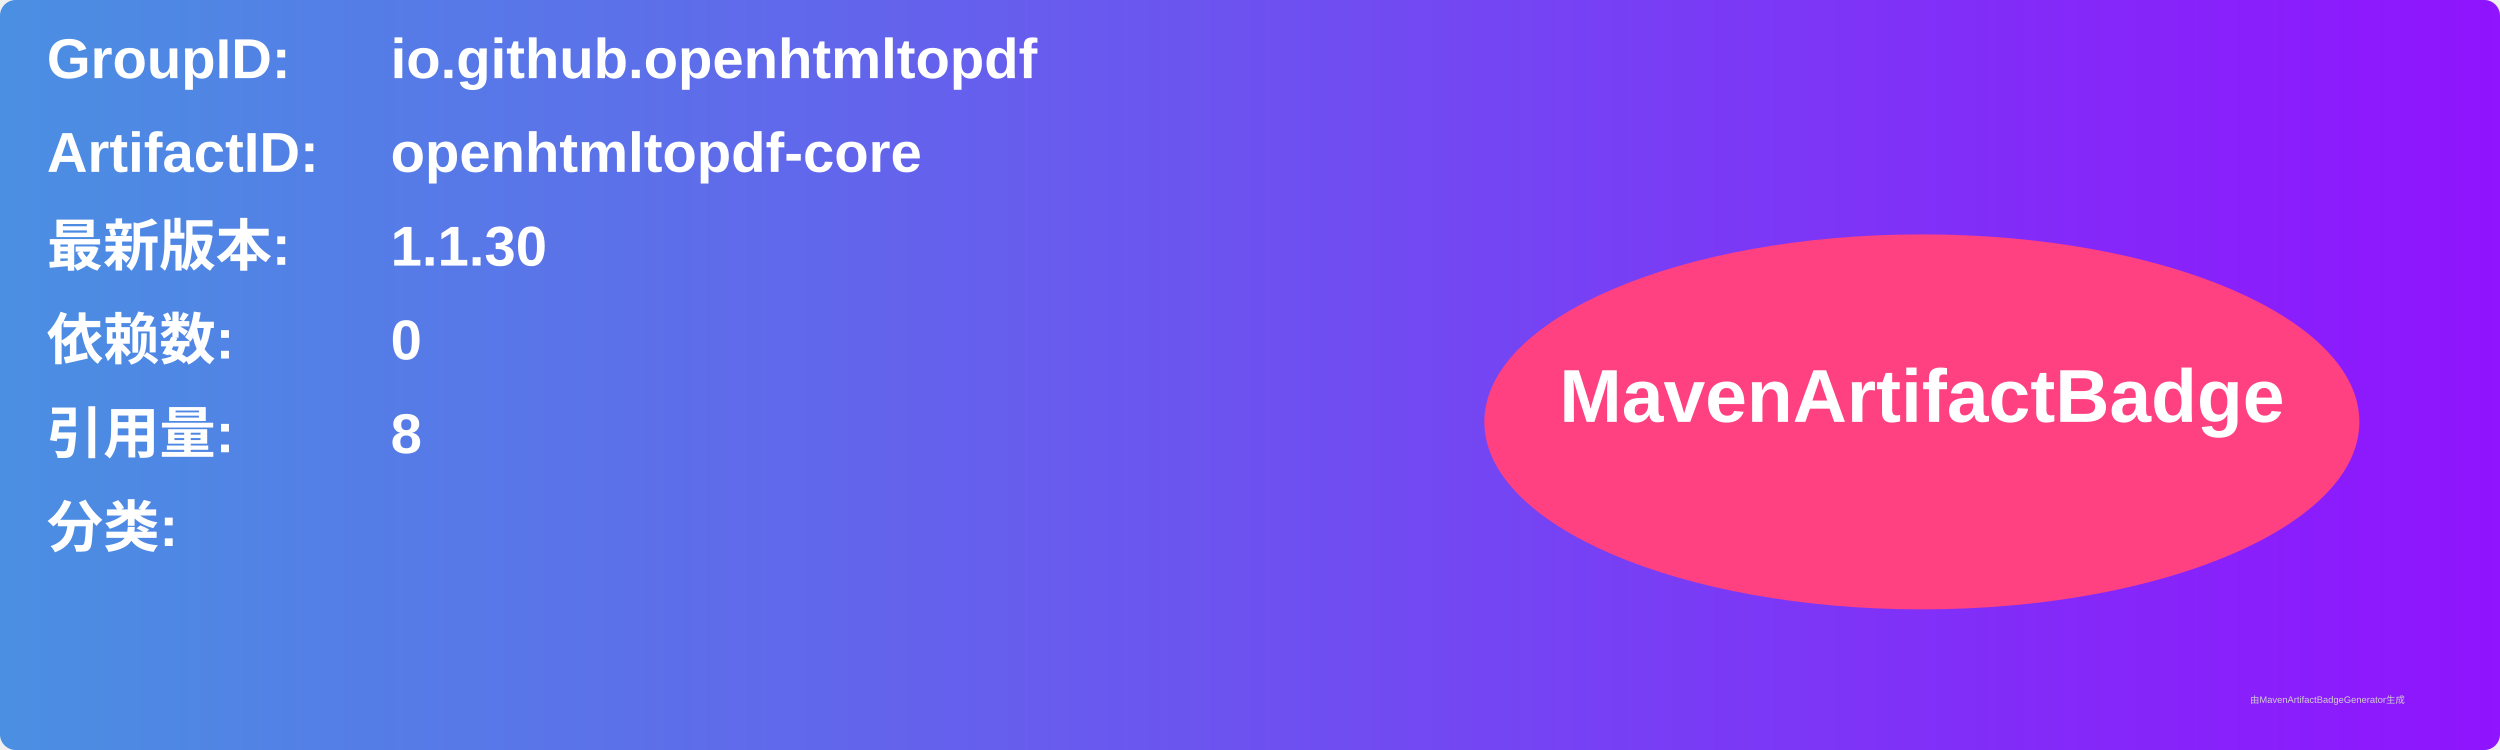
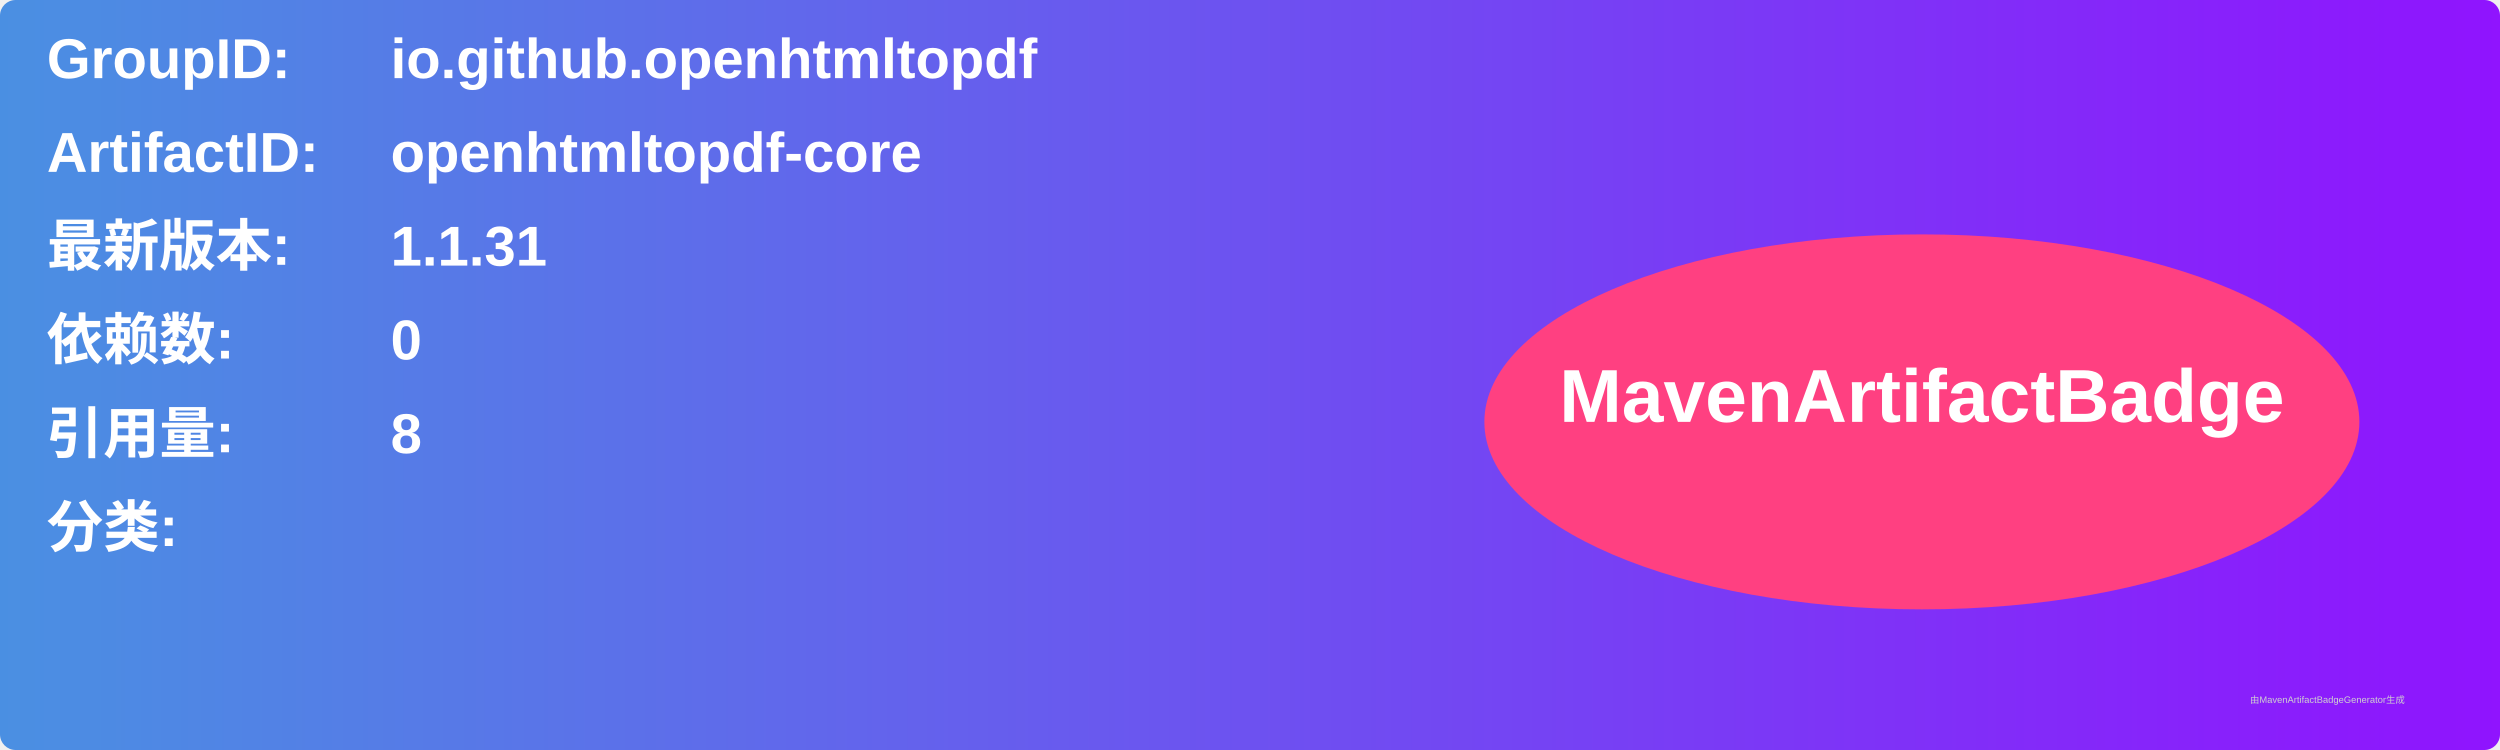
<svg xmlns="http://www.w3.org/2000/svg" width="800" height="240" viewBox="0 0 800 240">
  <linearGradient id="grad" x1="0%" y1="0%" x2="100%" y2="0%">
    <stop offset="0%" stop-color="#4a90e2" />
    <stop offset="100%" stop-color="#9013fe" />
  </linearGradient>
  <rect width="100%" height="100%" rx="5" ry="5" fill="url(#grad)" />
  <g transform="translate(15, 15)">
    <text x="0" y="10" font-family="Arial" font-size="18" fill="white" font-weight="bold" width="260">GroupID:</text>
    <text x="110" y="10" font-family="Arial" font-size="18" fill="white" font-weight="bold" width="460">io.github.openhtmltopdf</text>
    <text x="0" y="40" font-family="Arial" font-size="18" fill="white" font-weight="bold" width="260">ArtifactID:</text>
    <text x="110" y="40" font-family="Arial" font-size="18" fill="white" font-weight="bold" width="460">openhtmltopdf-core</text>
    <text x="0" y="70" font-family="Arial" font-size="18" fill="white" font-weight="bold">最新版本:</text>
    <text x="110" y="70" font-family="Arial" font-size="18" fill="white" font-weight="bold">
-       <tspan font-weight="bold">1.1.30</tspan>
+       <tspan font-weight="bold">1.1.31</tspan>
    </text>
    <text x="0" y="100" font-family="Arial" font-size="18" fill="white" font-weight="bold">依赖数: </text>
    <text x="110" y="100" font-family="Arial" font-size="18" fill="white">
      <tspan font-weight="bold">0</tspan>
    </text>
    <text x="0" y="130" font-family="Arial" font-size="18" fill="white" font-weight="bold">引用量: </text>
    <text x="110" y="130" font-family="Arial" font-size="18" fill="white">
      <tspan font-weight="bold">8</tspan>
    </text>
    <text x="0" y="160" font-family="Arial" font-size="18" fill="white" font-weight="bold">分类:</text>
    <text x="10" y="190" font-family="Arial" font-size="10" fill="white">
      <tspan font-weight="bold" />
    </text>
    <ellipse cx="600" cy="120" rx="140" ry="60" fill="#ff4081" />
    <text x="600" y="120" text-anchor="middle" font-family="Arial" font-size="24" fill="white" font-weight="bold">MavenArtifactBadge</text>
  </g>
  <text x="720" y="225" font-family="Arial" font-size="3" fill="#d0d0d0">由MavenArtifactBadgeGenerator生成</text>
</svg>
